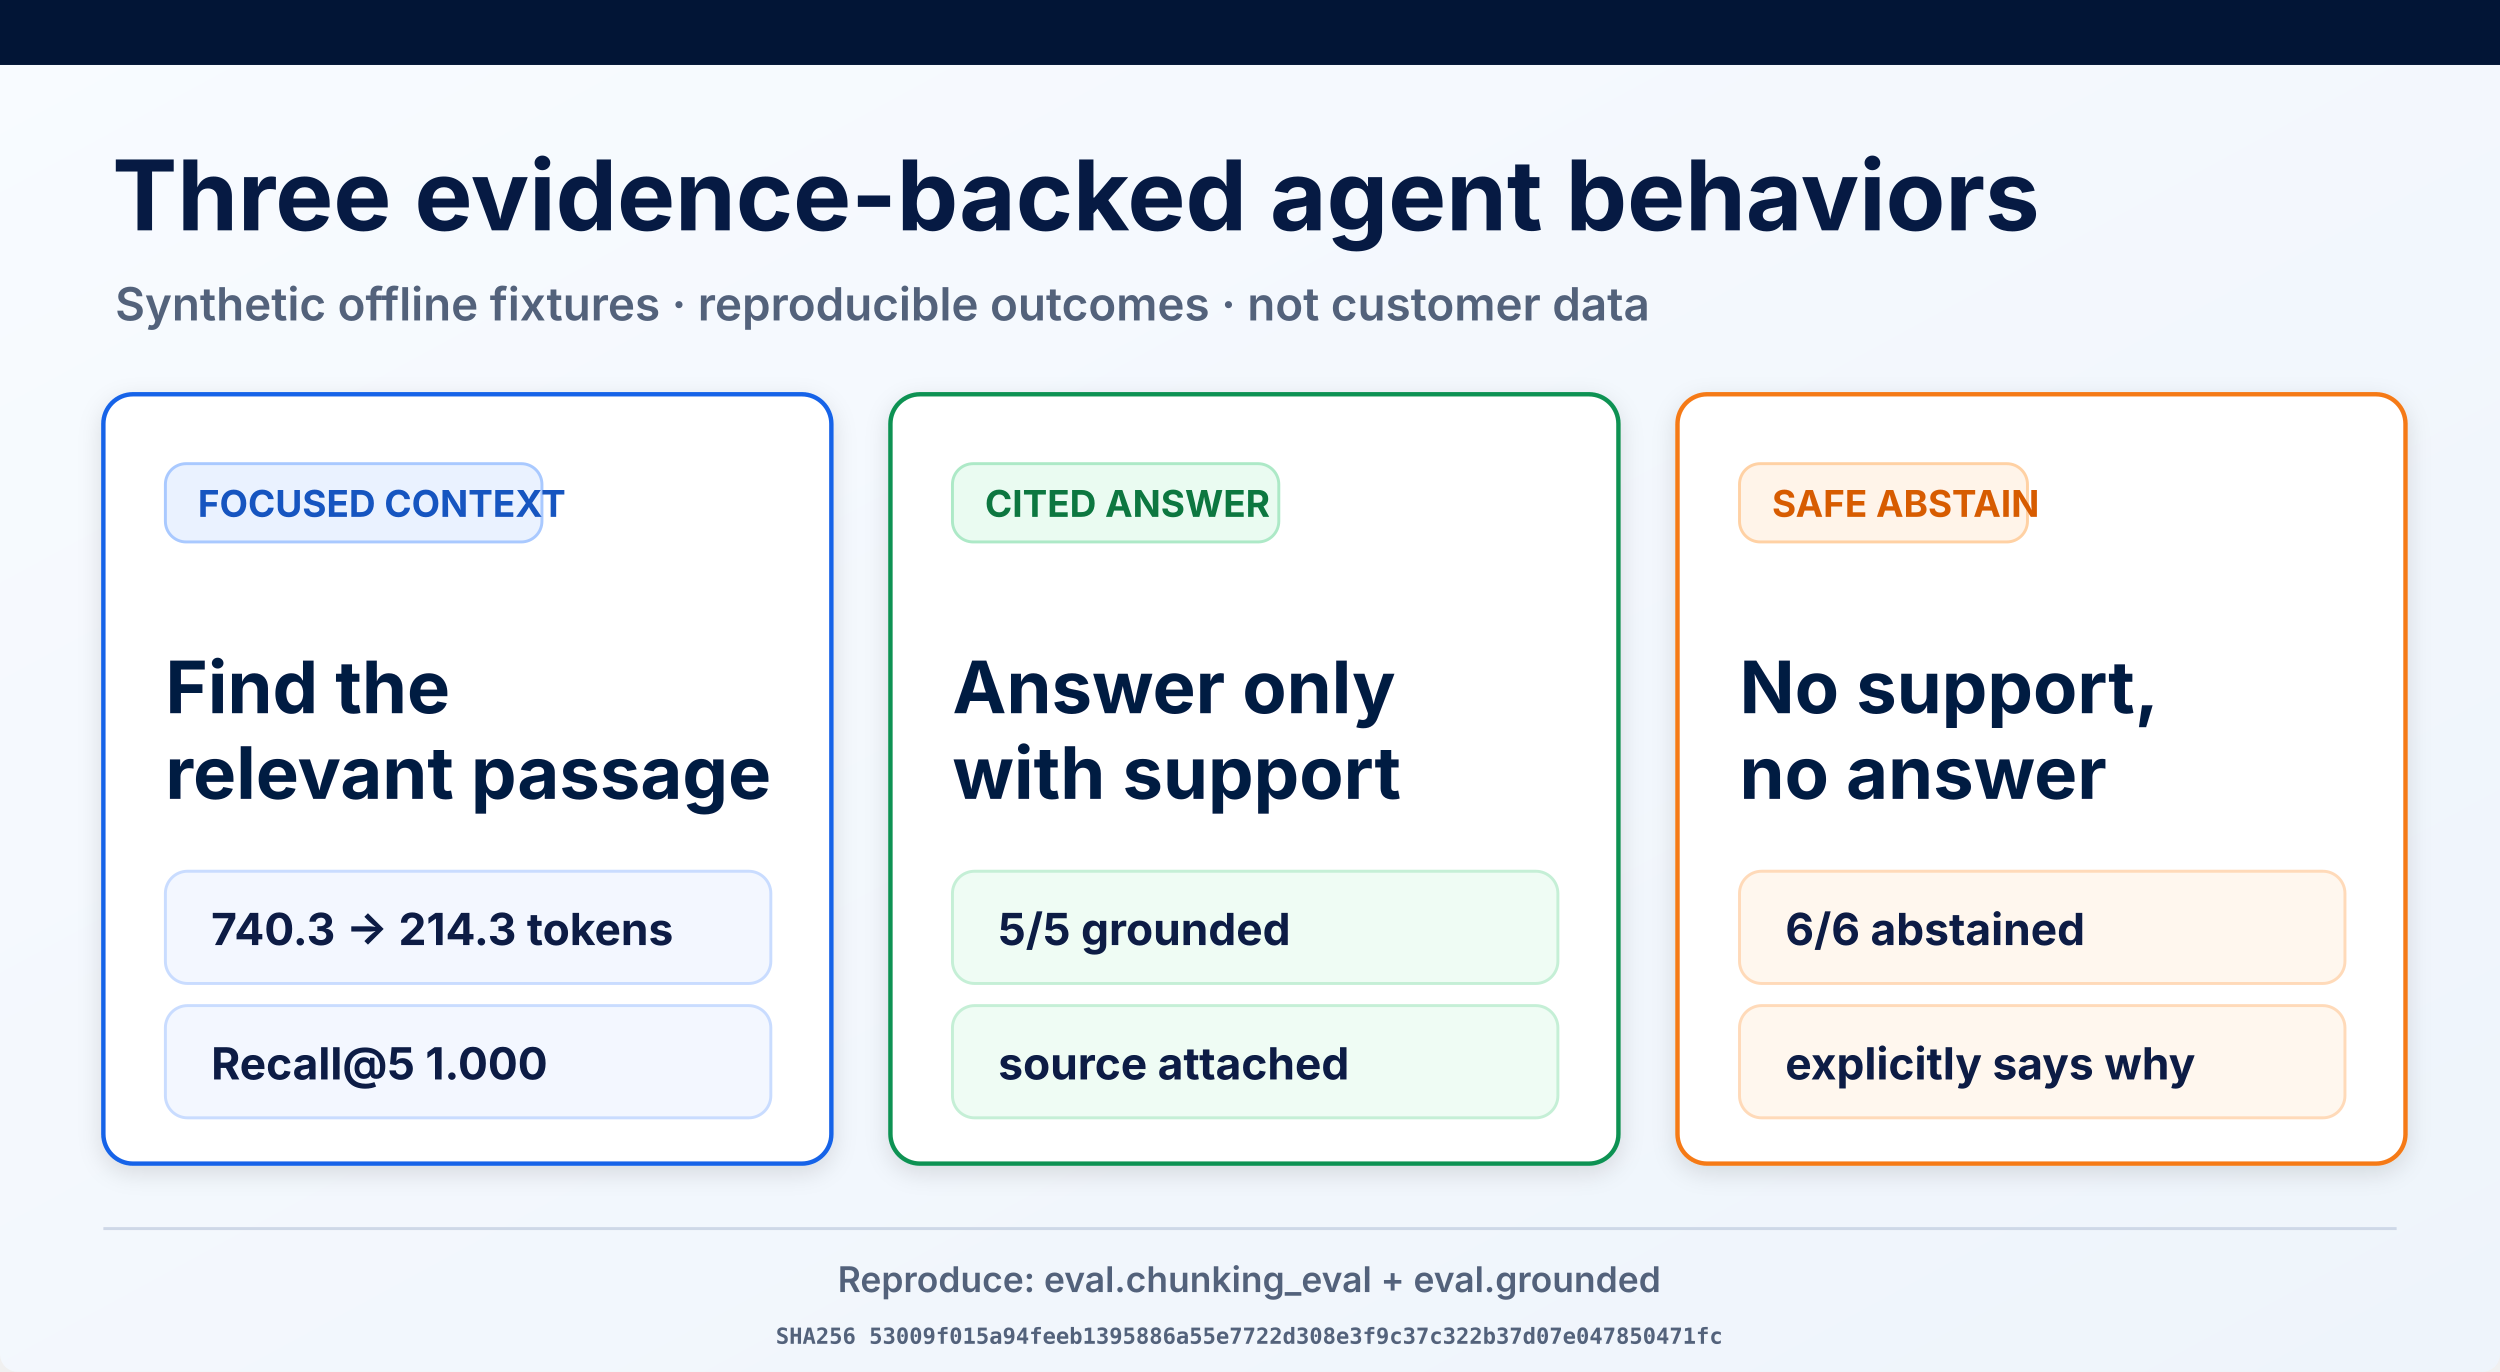
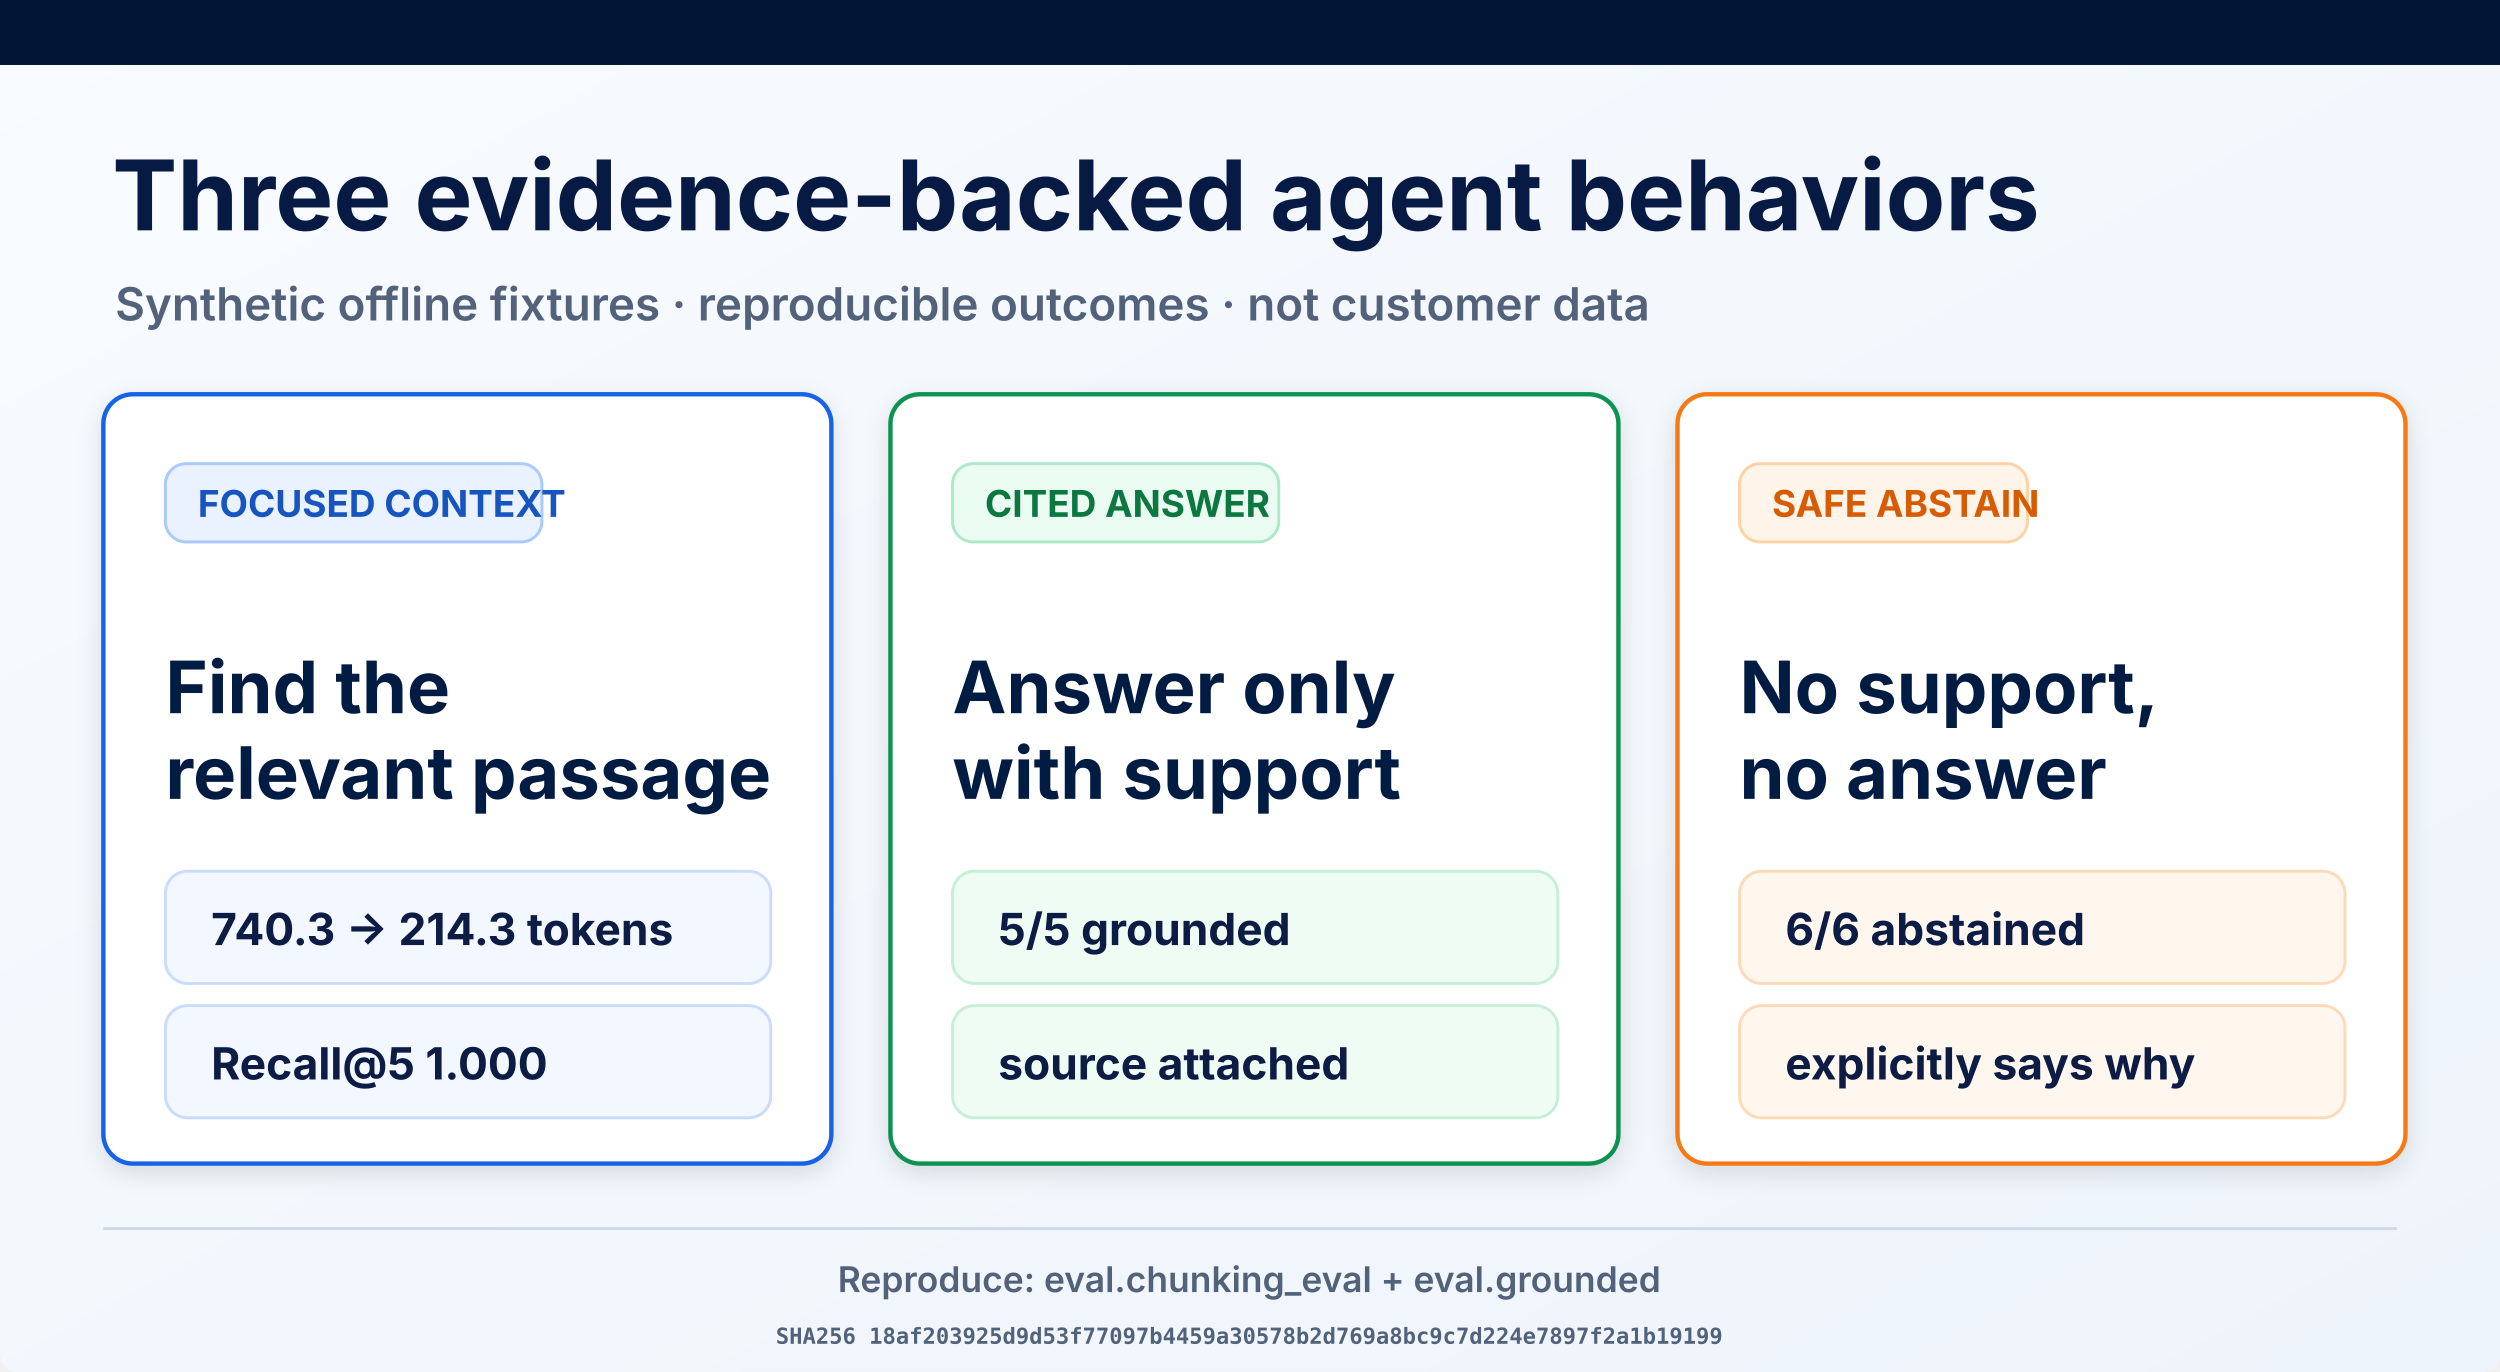
<svg xmlns="http://www.w3.org/2000/svg" width="1693" height="929" viewBox="0 0 1693 929" role="img" aria-labelledby="title desc">
  <defs>
    <linearGradient id="page" x1="0" y1="0" x2="1" y2="1">
      <stop offset="0" stop-color="#f8fbff" />
      <stop offset="1" stop-color="#eef4fb" />
    </linearGradient>
    <filter id="shadow" x="-10%" y="-10%" width="120%" height="130%">
      <feDropShadow dx="0" dy="5" stdDeviation="8" flood-opacity=".12" />
    </filter>
  </defs>
  <rect width="1693" height="929" rx="12" fill="url(#page)" />
  <rect width="1693" height="44" fill="#021536" />
  <text x="76" y="156" font-family="Inter, Arial, sans-serif" font-size="66" font-weight="700" fill="#061a43">Three evidence-backed agent behaviors</text>
  <text x="78" y="217" font-family="Inter, Arial, sans-serif" font-size="31" font-weight="600" fill="#53627b">Synthetic offline fixtures · reproducible outcomes · not customer data</text>
  <g filter="url(#shadow)">
    <rect x="70" y="267" width="493" height="521" rx="20" fill="#fff" stroke="#1763e8" stroke-width="3" />
    <rect x="112" y="314" width="255" height="53" rx="14" fill="#eaf2ff" stroke="#a9c9ff" stroke-width="2" />
    <text x="134" y="350" font-family="Inter, Arial, sans-serif" font-size="25" font-weight="700" fill="#1554c0">FOCUSED CONTEXT</text>
    <text x="112" y="483" font-family="Inter, Arial, sans-serif" font-size="49" font-weight="700" fill="#061a43">Find the</text>
    <text x="112" y="541" font-family="Inter, Arial, sans-serif" font-size="49" font-weight="700" fill="#061a43">relevant passage</text>
    <rect x="112" y="590" width="410" height="76" rx="15" fill="#f3f7ff" stroke="#c9dcff" stroke-width="2" />
    <text x="143" y="640" font-family="Inter, Arial, sans-serif" font-size="30" font-weight="700" fill="#0a1b44">740.3 → 214.3 tokens</text>
    <rect x="112" y="681" width="410" height="76" rx="15" fill="#f3f7ff" stroke="#c9dcff" stroke-width="2" />
    <text x="143" y="731" font-family="Inter, Arial, sans-serif" font-size="30" font-weight="700" fill="#0a1b44">Recall@5 1.000</text>
  </g>
  <g filter="url(#shadow)">
    <rect x="603" y="267" width="493" height="521" rx="20" fill="#fff" stroke="#109252" stroke-width="3" />
    <rect x="645" y="314" width="221" height="53" rx="14" fill="#eafbf1" stroke="#ade9c7" stroke-width="2" />
    <text x="667" y="350" font-family="Inter, Arial, sans-serif" font-size="25" font-weight="700" fill="#08773f">CITED ANSWER</text>
    <text x="645" y="483" font-family="Inter, Arial, sans-serif" font-size="49" font-weight="700" fill="#061a43">Answer only</text>
    <text x="645" y="541" font-family="Inter, Arial, sans-serif" font-size="49" font-weight="700" fill="#061a43">with support</text>
    <rect x="645" y="590" width="410" height="76" rx="15" fill="#effcf4" stroke="#c5efd6" stroke-width="2" />
    <text x="676" y="640" font-family="Inter, Arial, sans-serif" font-size="30" font-weight="700" fill="#0a1b44">5/5 grounded</text>
    <rect x="645" y="681" width="410" height="76" rx="15" fill="#effcf4" stroke="#c5efd6" stroke-width="2" />
    <text x="676" y="731" font-family="Inter, Arial, sans-serif" font-size="30" font-weight="700" fill="#0a1b44">source attached</text>
  </g>
  <g filter="url(#shadow)">
    <rect x="1136" y="267" width="493" height="521" rx="20" fill="#fff" stroke="#f57a19" stroke-width="3" />
    <rect x="1178" y="314" width="195" height="53" rx="14" fill="#fff4e9" stroke="#ffd1a4" stroke-width="2" />
    <text x="1200" y="350" font-family="Inter, Arial, sans-serif" font-size="25" font-weight="700" fill="#d75c06">SAFE ABSTAIN</text>
    <text x="1178" y="483" font-family="Inter, Arial, sans-serif" font-size="49" font-weight="700" fill="#061a43">No support,</text>
    <text x="1178" y="541" font-family="Inter, Arial, sans-serif" font-size="49" font-weight="700" fill="#061a43">no answer</text>
    <rect x="1178" y="590" width="410" height="76" rx="15" fill="#fff7ee" stroke="#ffdab9" stroke-width="2" />
    <text x="1209" y="640" font-family="Inter, Arial, sans-serif" font-size="30" font-weight="700" fill="#0a1b44">6/6 abstained</text>
    <rect x="1178" y="681" width="410" height="76" rx="15" fill="#fff7ee" stroke="#ffdab9" stroke-width="2" />
    <text x="1209" y="731" font-family="Inter, Arial, sans-serif" font-size="30" font-weight="700" fill="#0a1b44">explicitly says why</text>
  </g>
  <line x1="70" y1="832" x2="1623" y2="832" stroke="#ced8e7" stroke-width="2" />
  <text x="846" y="875" text-anchor="middle" font-family="Inter, Arial, sans-serif" font-size="24" font-weight="600" fill="#53627b">Reproduce: eval.chunking_eval + eval.grounded</text>
-   <text x="846" y="910" text-anchor="middle" font-family="ui-monospace, monospace" font-size="15" font-weight="600" fill="#53627b">SHA256 53009f015a94feeb1395886a55e7722d308e3f9c37c322b37d07e047850471fc</text>
+   <text x="846" y="910" text-anchor="middle" font-family="ui-monospace, monospace" font-size="15" font-weight="600" fill="#53627b">SHA256 18af203925d9d53f77097b4459a30578b2d769a8bc9c7d224e7897f2a1b19199</text>
</svg>
